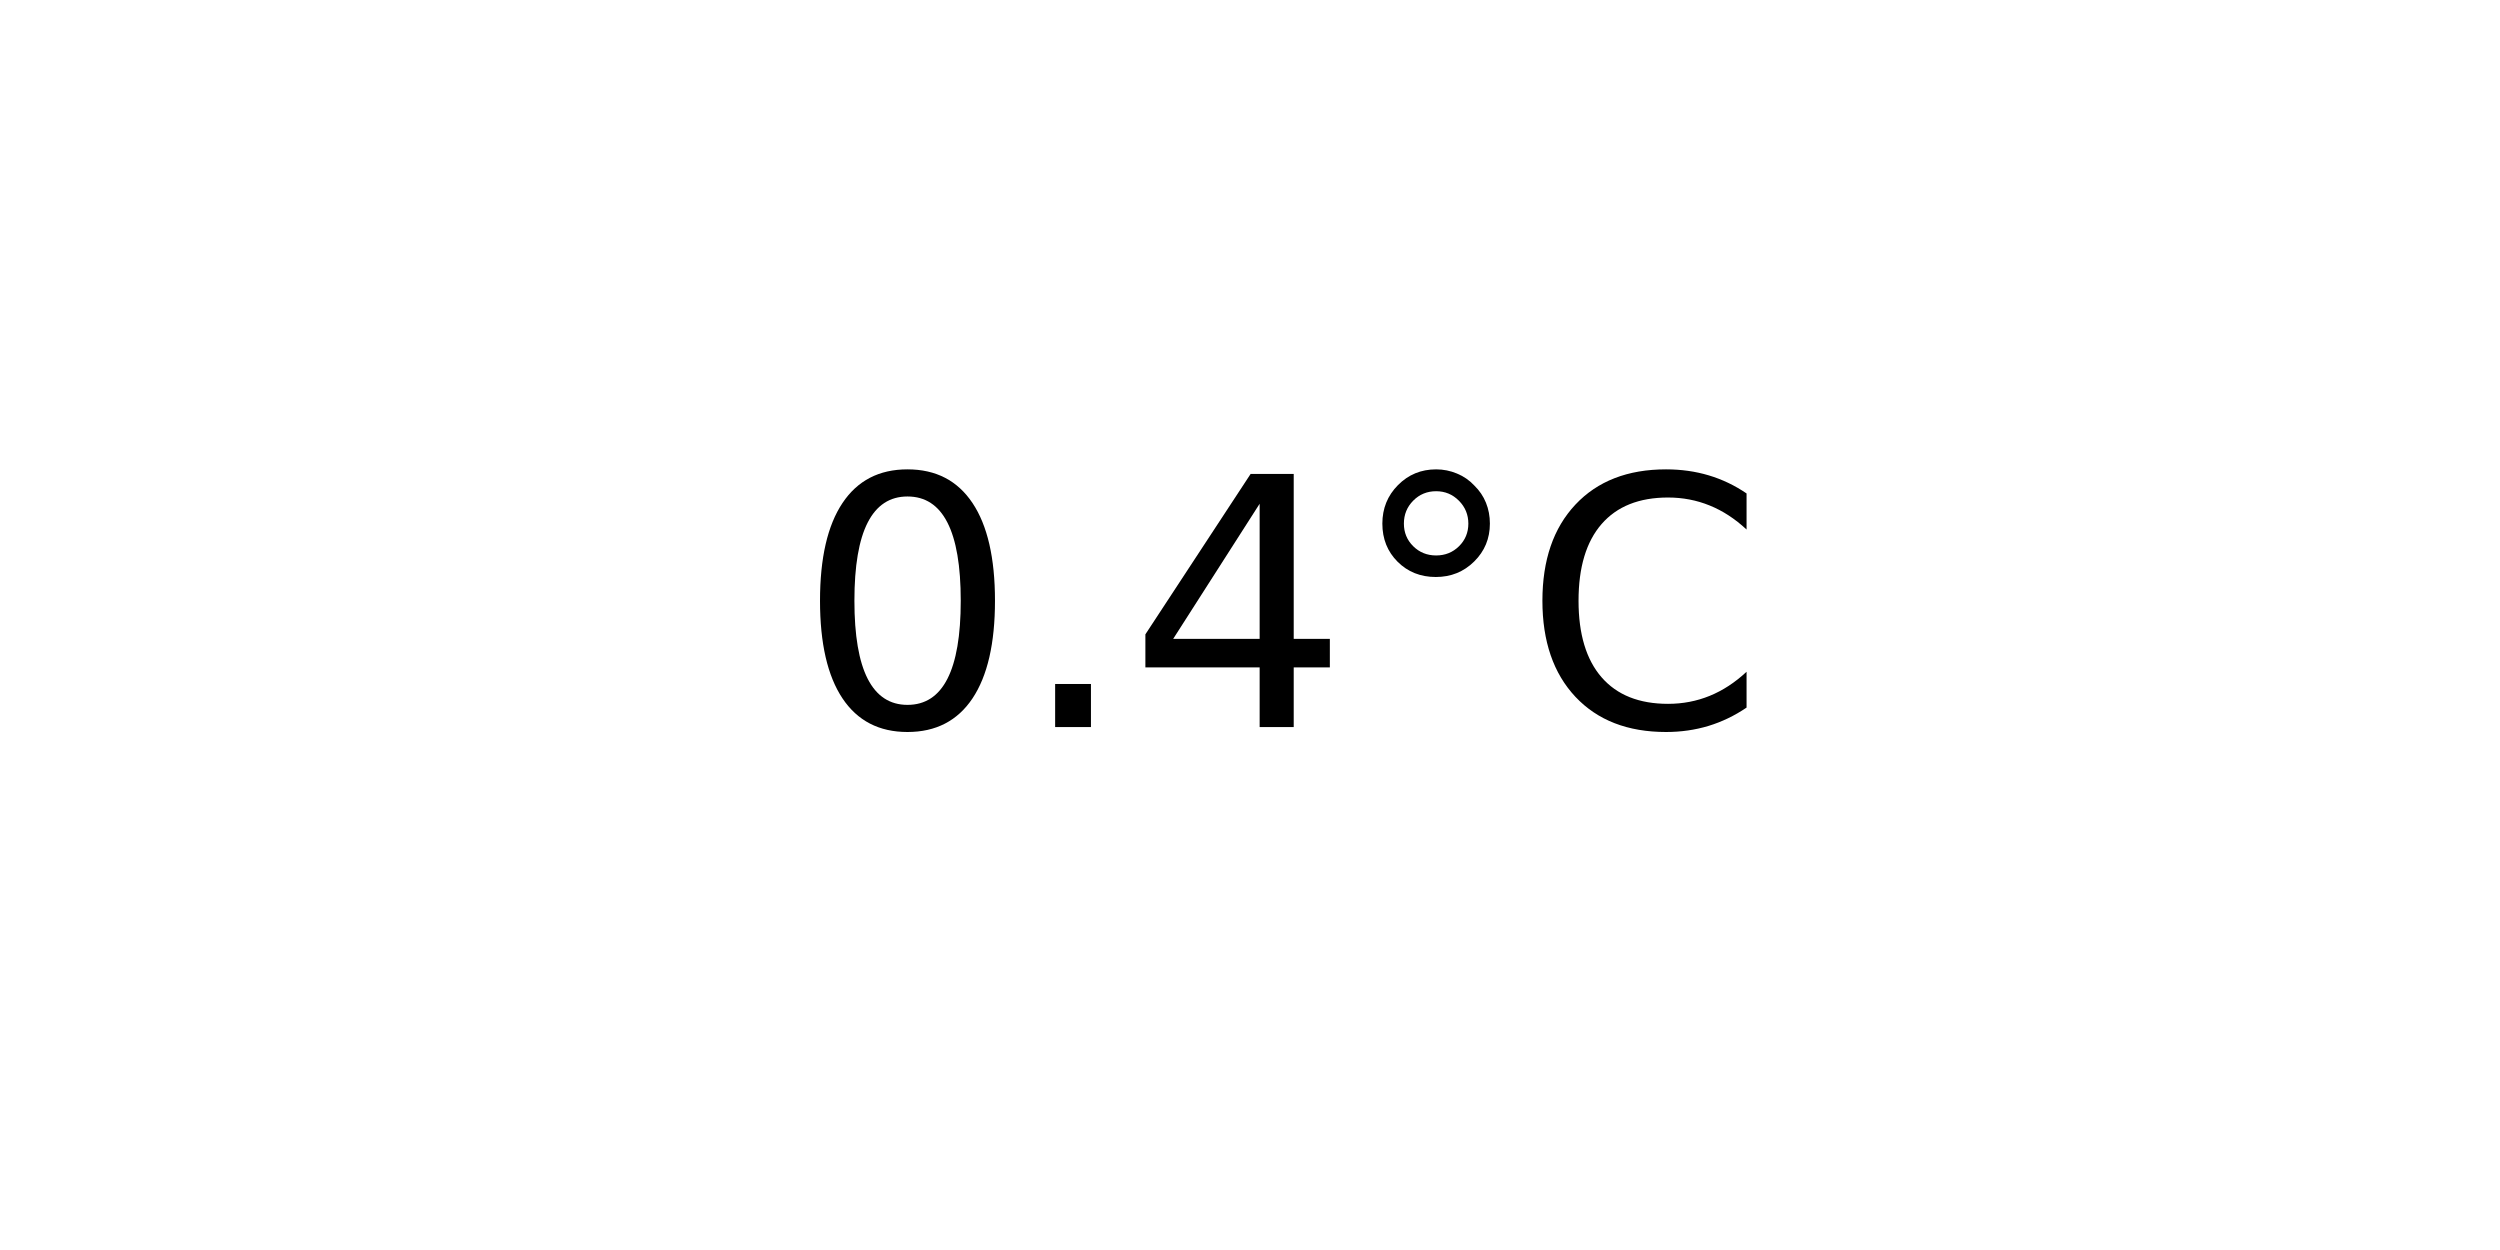
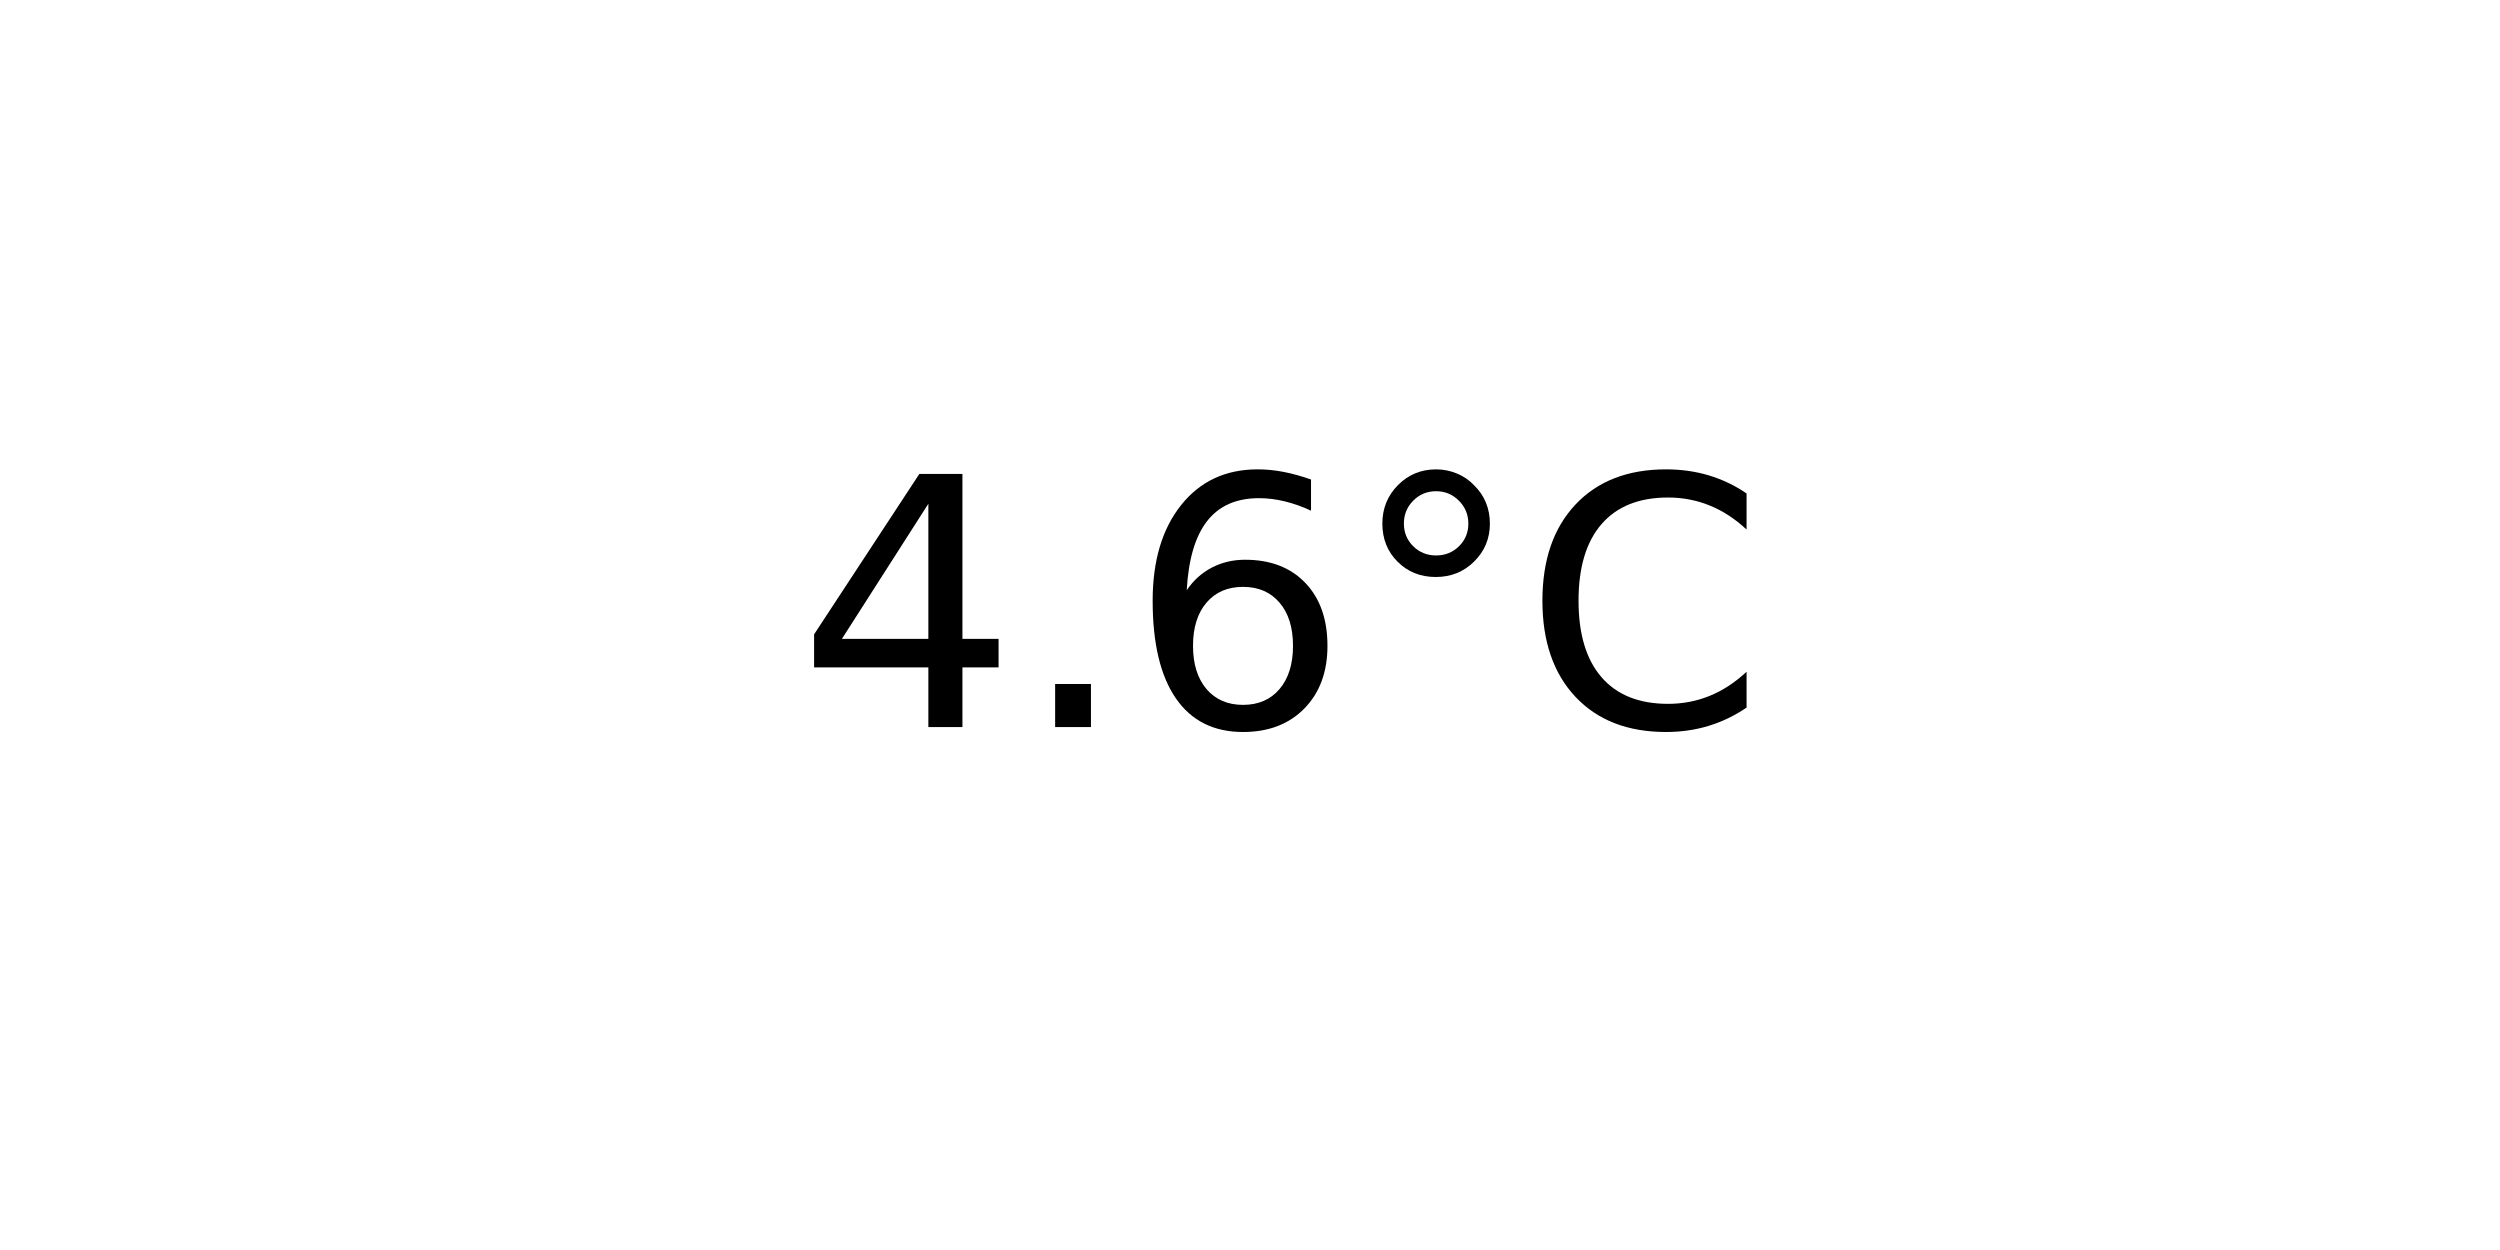
<svg xmlns="http://www.w3.org/2000/svg" xmlns:xlink="http://www.w3.org/1999/xlink" width="72pt" height="36pt" viewBox="0 0 72 36" version="1.1">
  <defs>
    <style type="text/css">*{stroke-linejoin: round; stroke-linecap: butt}</style>
  </defs>
  <g id="figure_1">
    <g id="axes_1">
      <g id="text_1">
        <g transform="translate(22.95703 20.93937) scale(0.1 -0.1)">
          <defs>
-             <path id="DejaVuSans-30" d="M 2034 4250  Q 1547 4250 1301 3770  Q 1056 3291 1056 2328  Q 1056 1369 1301 889  Q 1547 409 2034 409  Q 2525 409 2770 889  Q 3016 1369 3016 2328  Q 3016 3291 2770 3770  Q 2525 4250 2034 4250  z M 2034 4750  Q 2819 4750 3233 4129  Q 3647 3509 3647 2328  Q 3647 1150 3233 529  Q 2819 -91 2034 -91  Q 1250 -91 836 529  Q 422 1150 422 2328  Q 422 3509 836 4129  Q 1250 4750 2034 4750  z " transform="scale(0.015625)" />
+             <path id="DejaVuSans-34" d="M 2419 4116  L 825 1625  L 2419 1625  L 2419 4116  z M 2253 4666  L 3047 4666  L 3047 1625  L 3713 1625  L 3713 1100  L 3047 1100  L 3047 0  L 2419 0  L 2419 1100  L 313 1100  L 313 1709  L 2253 4666  z " transform="scale(0.015625)" />
            <path id="DejaVuSans-2e" d="M 684 794  L 1344 794  L 1344 0  L 684 0  L 684 794  z " transform="scale(0.015625)" />
-             <path id="DejaVuSans-34" d="M 2419 4116  L 825 1625  L 2419 1625  L 2419 4116  z M 2253 4666  L 3047 4666  L 3047 1625  L 3713 1625  L 3713 1100  L 3047 1100  L 3047 0  L 2419 0  L 2419 1100  L 313 1100  L 313 1709  L 2253 4666  z " transform="scale(0.015625)" />
+             <path id="DejaVuSans-36" d="M 2113 2584  Q 1688 2584 1439 2293  Q 1191 2003 1191 1497  Q 1191 994 1439 701  Q 1688 409 2113 409  Q 2538 409 2786 701  Q 3034 994 3034 1497  Q 3034 2003 2786 2293  Q 2538 2584 2113 2584  z M 3366 4563  L 3366 3988  Q 3128 4100 2886 4159  Q 2644 4219 2406 4219  Q 1781 4219 1451 3797  Q 1122 3375 1075 2522  Q 1259 2794 1537 2939  Q 1816 3084 2150 3084  Q 2853 3084 3261 2657  Q 3669 2231 3669 1497  Q 3669 778 3244 343  Q 2819 -91 2113 -91  Q 1303 -91 875 529  Q 447 1150 447 2328  Q 447 3434 972 4092  Q 1497 4750 2381 4750  Q 2619 4750 2861 4703  Q 3103 4656 3366 4563  z " transform="scale(0.015625)" />
            <path id="DejaVuSans-b0" d="M 1600 4347  Q 1350 4347 1178 4173  Q 1006 4000 1006 3750  Q 1006 3503 1178 3333  Q 1350 3163 1600 3163  Q 1850 3163 2022 3333  Q 2194 3503 2194 3750  Q 2194 3997 2020 4172  Q 1847 4347 1600 4347  z M 1600 4750  Q 1800 4750 1984 4673  Q 2169 4597 2303 4453  Q 2447 4313 2519 4134  Q 2591 3956 2591 3750  Q 2591 3338 2302 3052  Q 2013 2766 1594 2766  Q 1172 2766 890 3047  Q 609 3328 609 3750  Q 609 4169 896 4459  Q 1184 4750 1600 4750  z " transform="scale(0.015625)" />
            <path id="DejaVuSans-43" d="M 4122 4306  L 4122 3641  Q 3803 3938 3442 4084  Q 3081 4231 2675 4231  Q 1875 4231 1450 3742  Q 1025 3253 1025 2328  Q 1025 1406 1450 917  Q 1875 428 2675 428  Q 3081 428 3442 575  Q 3803 722 4122 1019  L 4122 359  Q 3791 134 3420 21  Q 3050 -91 2638 -91  Q 1578 -91 968 557  Q 359 1206 359 2328  Q 359 3453 968 4101  Q 1578 4750 2638 4750  Q 3056 4750 3426 4639  Q 3797 4528 4122 4306  z " transform="scale(0.015625)" />
          </defs>
-           <use xlink:href="#DejaVuSans-30" />
+           <use xlink:href="#DejaVuSans-34" />
          <use xlink:href="#DejaVuSans-2e" x="63.623" />
-           <use xlink:href="#DejaVuSans-34" x="95.41" />
+           <use xlink:href="#DejaVuSans-36" x="95.41" />
          <use xlink:href="#DejaVuSans-b0" x="159.033" />
          <use xlink:href="#DejaVuSans-43" x="209.033" />
        </g>
      </g>
    </g>
  </g>
</svg>
